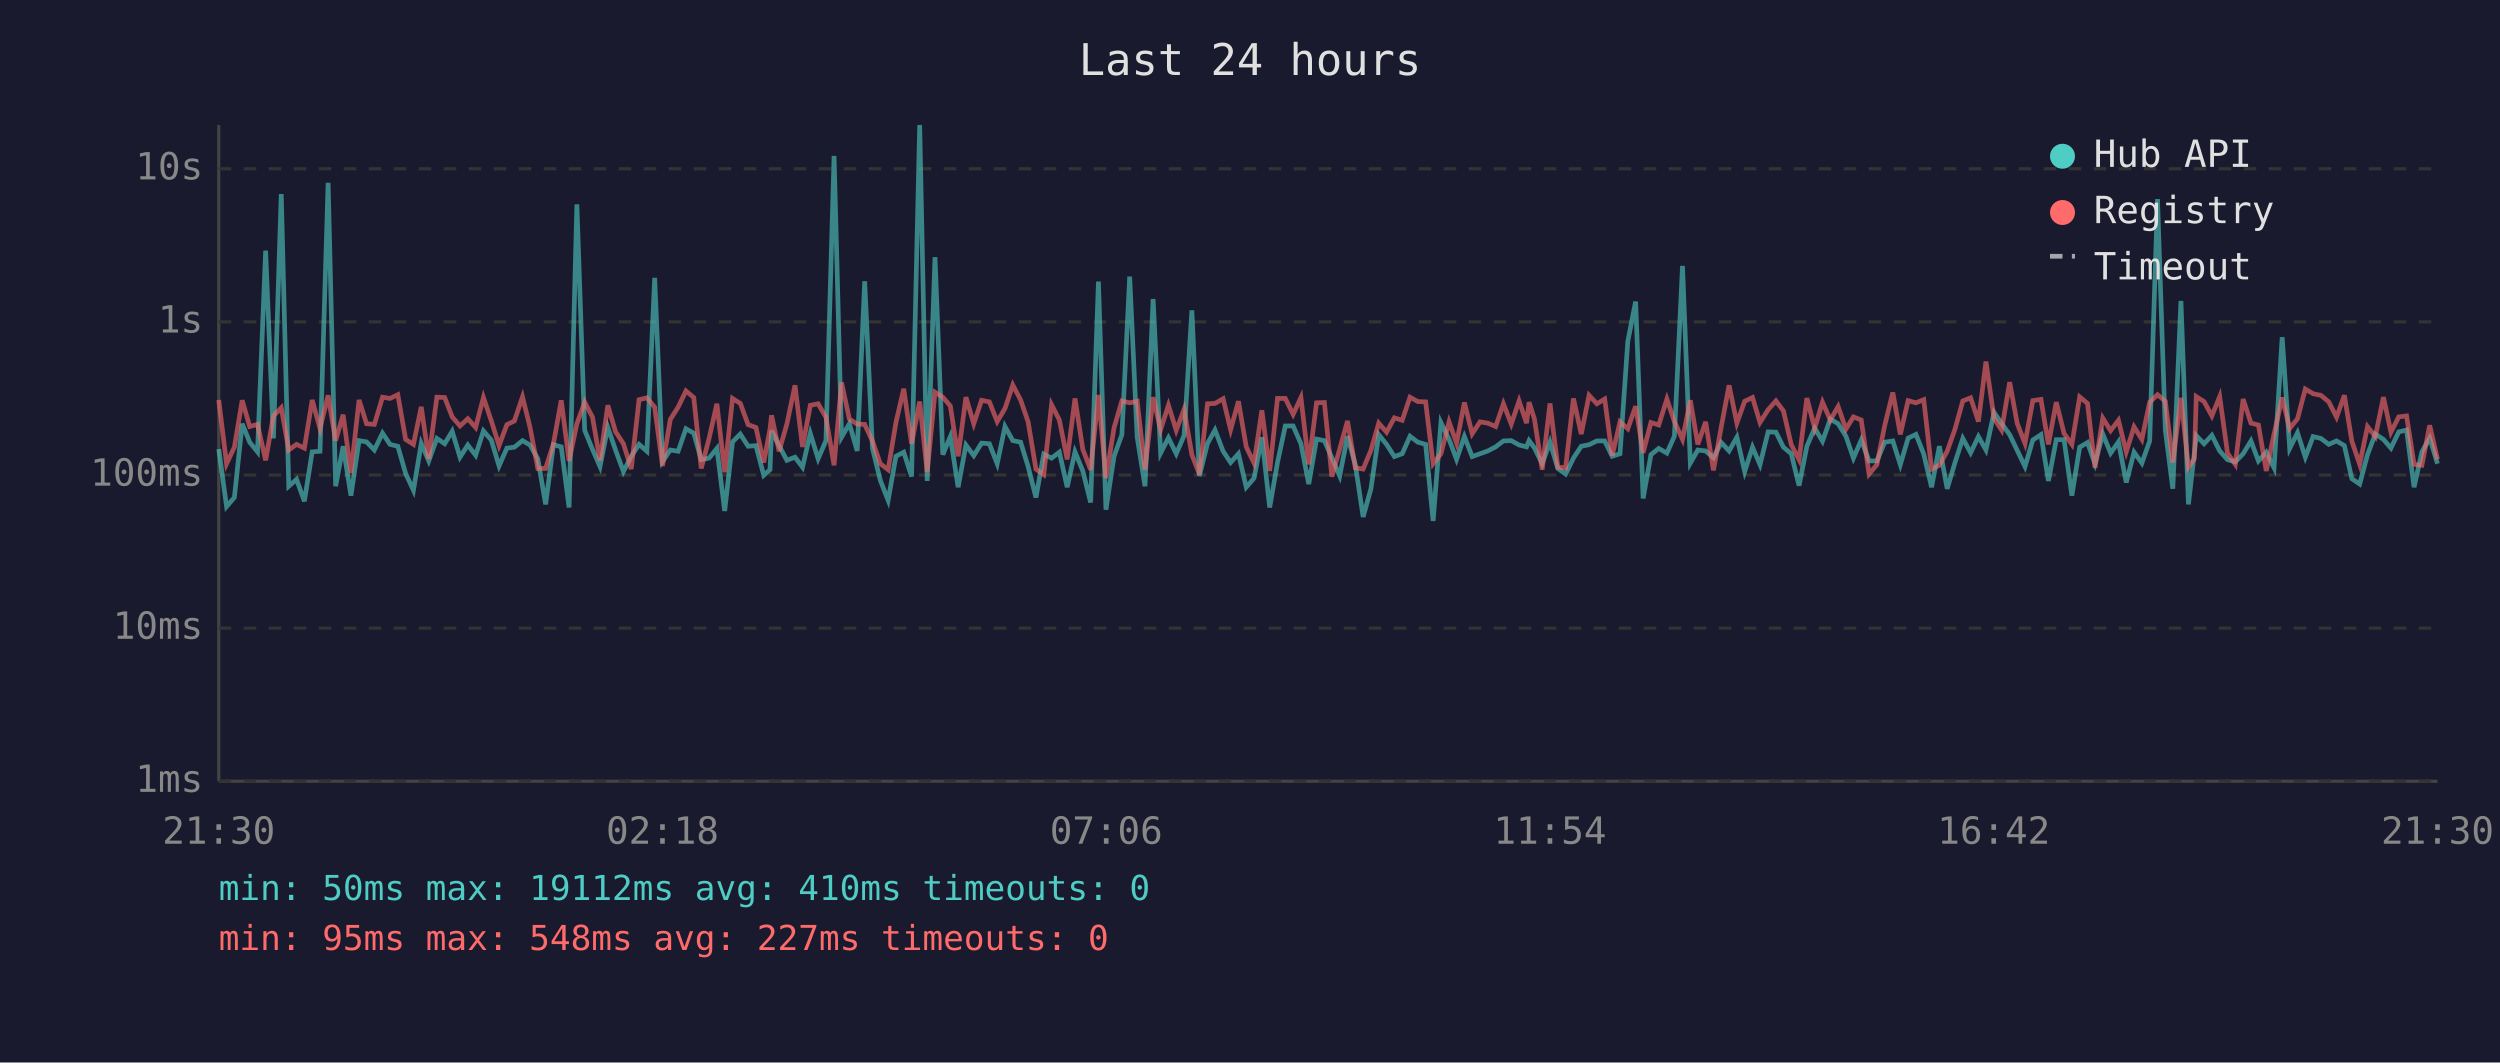
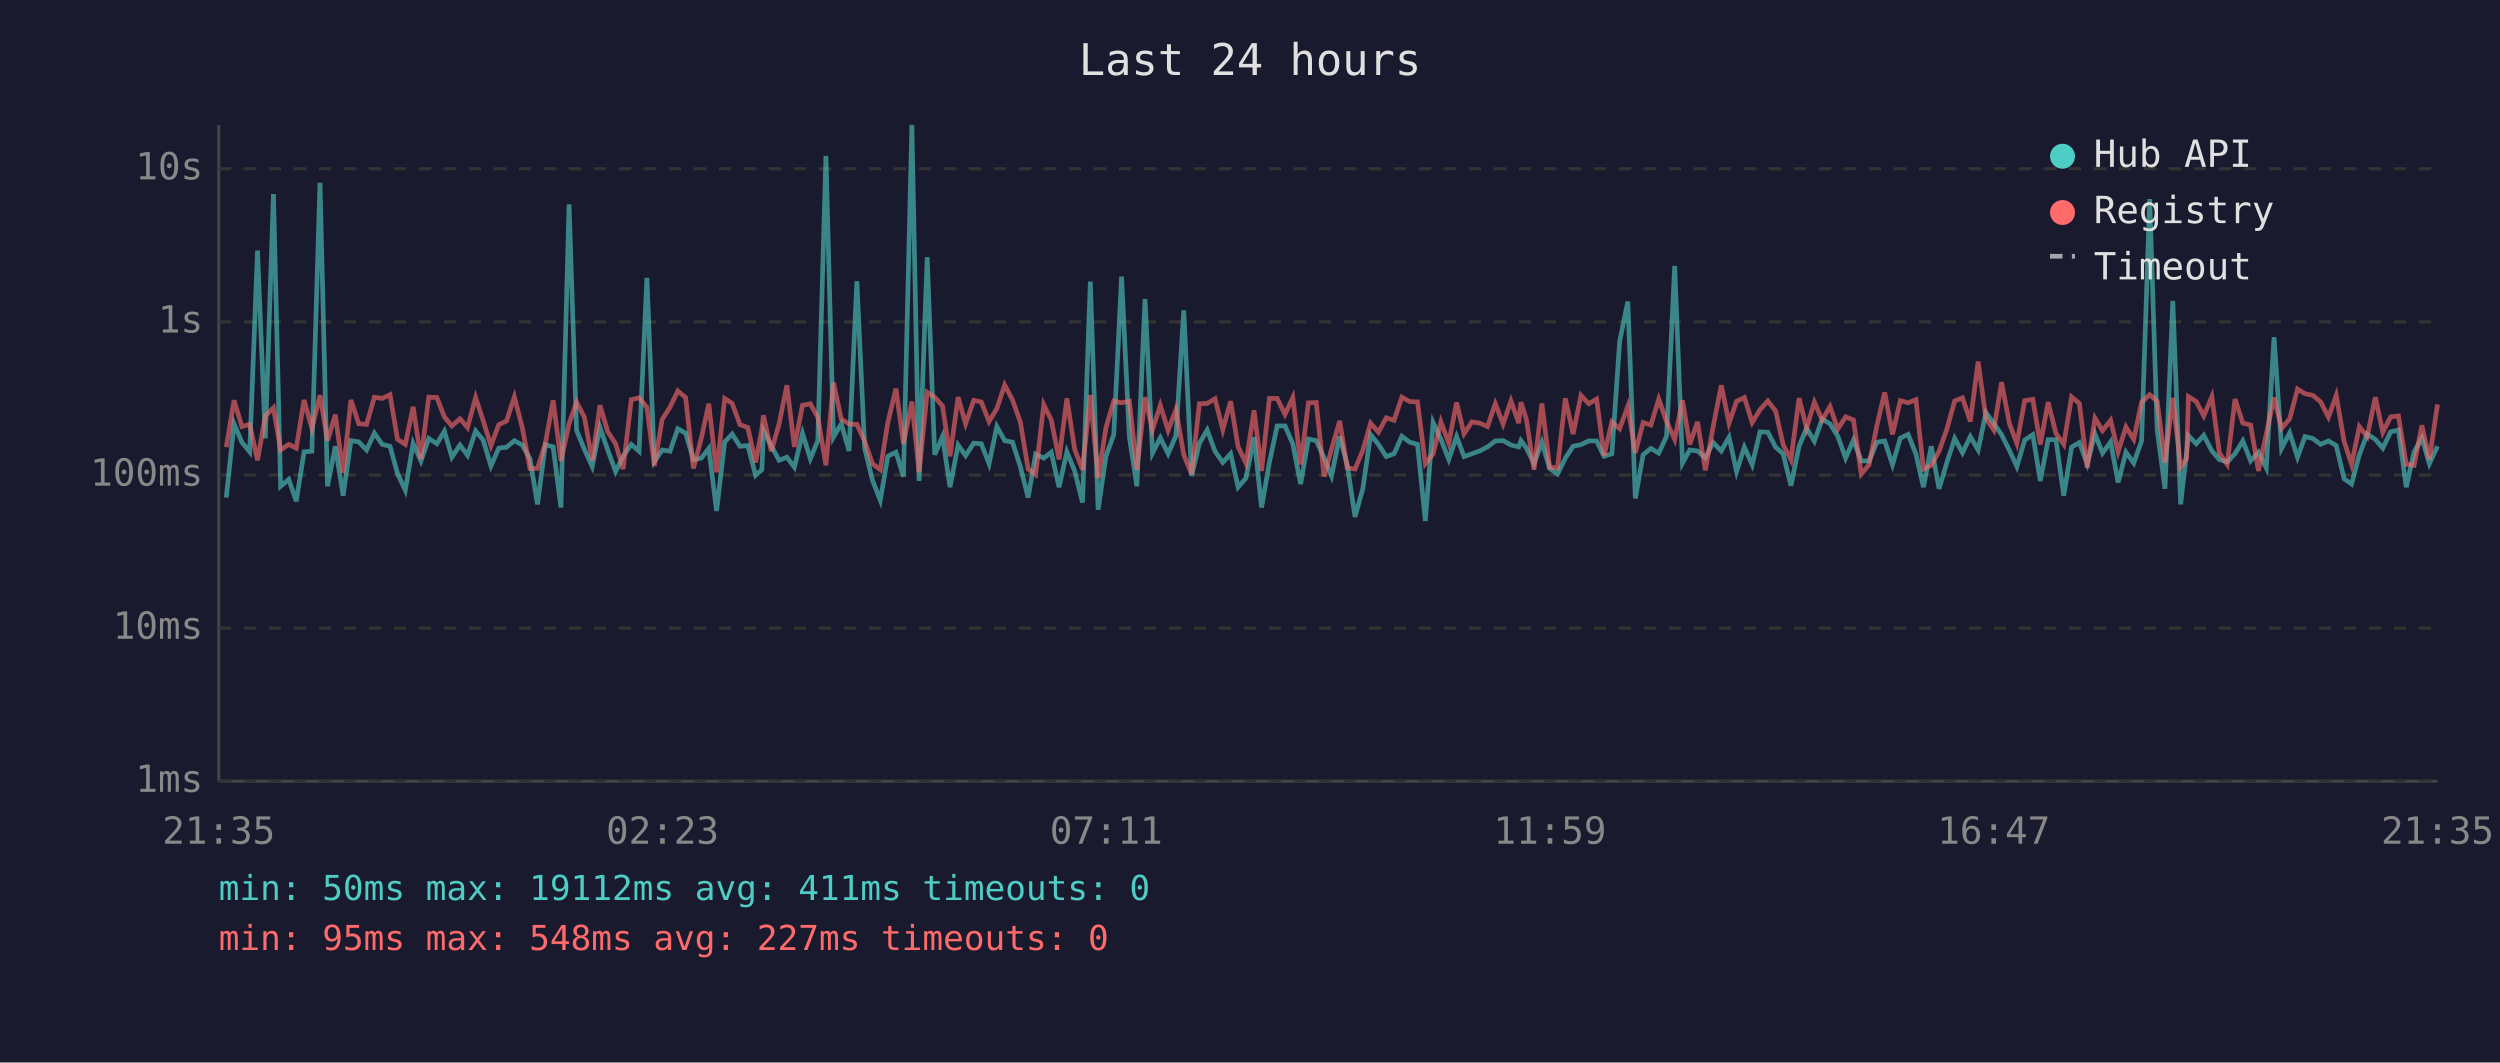
<svg xmlns="http://www.w3.org/2000/svg" viewBox="0 0 800 340" font-family="monospace" font-size="12">
  <rect width="800" height="340" fill="#1a1a2e" />
  <text x="400" y="24" fill="#e0e0e0" font-size="14" text-anchor="middle">Last 24 hours</text>
  <line x1="70" y1="40" x2="70" y2="250" stroke="#444" stroke-width="1" />
  <line x1="70" y1="250" x2="780" y2="250" stroke="#444" stroke-width="1" />
  <line x1="70" y1="250" x2="780" y2="250" stroke="#333" stroke-width="1" stroke-dasharray="4" />
  <text x="65" y="250" fill="#888" text-anchor="end" dominant-baseline="middle">1ms</text>
  <line x1="70" y1="201" x2="780" y2="201" stroke="#333" stroke-width="1" stroke-dasharray="4" />
  <text x="65" y="201" fill="#888" text-anchor="end" dominant-baseline="middle">10ms</text>
  <line x1="70" y1="152" x2="780" y2="152" stroke="#333" stroke-width="1" stroke-dasharray="4" />
  <text x="65" y="152" fill="#888" text-anchor="end" dominant-baseline="middle">100ms</text>
  <line x1="70" y1="103" x2="780" y2="103" stroke="#333" stroke-width="1" stroke-dasharray="4" />
  <text x="65" y="103" fill="#888" text-anchor="end" dominant-baseline="middle">1s</text>
  <line x1="70" y1="54" x2="780" y2="54" stroke="#333" stroke-width="1" stroke-dasharray="4" />
  <text x="65" y="54" fill="#888" text-anchor="end" dominant-baseline="middle">10s</text>
-   <text x="70" y="270" fill="#888" text-anchor="middle">21:30</text>
-   <text x="212" y="270" fill="#888" text-anchor="middle">02:18</text>
-   <text x="354" y="270" fill="#888" text-anchor="middle">07:06</text>
-   <text x="496" y="270" fill="#888" text-anchor="middle">11:54</text>
-   <text x="638" y="270" fill="#888" text-anchor="middle">16:42</text>
-   <text x="780" y="270" fill="#888" text-anchor="middle">21:30</text>
-   <polyline points="70.0,143.7 72.5,162.1 75.0,159.2 77.5,135.6 79.9,141.5 82.4,144.6 85.0,80.2 87.5,140.3 90.0,62.1 92.4,155.6 94.9,153.4 97.4,160.4 99.9,144.6 102.4,144.4 105.0,58.5 107.4,155.6 109.8,142.8 112.3,158.6 114.9,141.0 117.3,141.4 119.8,144.0 122.4,138.6 124.8,142.2 127.3,142.8 129.8,151.5 132.3,156.9 134.8,141.9 137.2,147.5 139.8,140.3 142.3,142.0 144.7,138.0 147.2,146.3 149.7,142.4 152.2,145.7 154.7,137.9 157.2,140.8 159.7,149.1 162.2,143.4 164.6,143.1 167.2,141.0 169.6,142.4 172.1,146.8 174.6,161.4 177.1,142.3 179.6,143.0 182.1,162.4 184.6,65.4 187.1,137.7 189.6,143.8 192.0,149.3 194.5,136.8 197.0,144.1 199.5,150.9 202.0,146.0 204.5,142.2 207.0,144.4 209.5,88.9 212.0,147.7 214.5,144.0 217.0,144.4 219.5,137.2 222.0,138.6 224.4,147.1 226.9,146.6 229.4,143.5 231.9,163.5 234.4,141.4 236.9,138.9 239.4,142.8 241.9,142.6 244.4,152.1 246.4,150.3 246.9,137.8 249.3,142.6 251.8,147.3 254.4,146.3 256.8,149.5 259.3,138.7 261.8,146.8 264.3,141.0 266.9,49.9 269.3,139.9 271.8,135.6 274.3,144.3 276.7,90.0 279.2,143.5 281.7,153.7 284.2,160.1 286.7,146.0 289.2,144.7 291.7,152.5 294.3,40.0 296.7,153.9 299.2,82.3 301.7,145.5 304.1,139.7 306.6,155.9 309.1,142.4 311.6,145.8 314.1,141.8 316.6,142.0 319.1,148.4 321.6,136.5 324.1,141.0 326.6,141.5 329.0,149.3 331.5,159.2 334.0,145.3 336.5,146.6 339.0,144.7 341.5,155.9 344.0,144.6 346.5,150.7 349.0,160.8 351.5,90.1 353.9,163.1 356.5,146.0 359.0,139.1 361.5,88.5 363.9,139.9 366.4,155.6 369.0,95.7 371.4,145.0 373.9,140.1 376.4,145.2 378.9,139.4 381.4,99.3 383.8,152.3 386.4,141.9 388.8,137.6 391.4,144.4 393.8,148.0 396.3,145.2 398.8,155.9 401.3,153.0 403.8,139.9 406.3,162.4 408.8,148.0 411.3,136.3 413.8,136.3 416.3,142.0 418.8,154.9 421.3,140.5 423.8,141.0 426.2,146.5 428.7,152.3 431.2,139.6 433.7,148.7 436.2,165.4 438.7,156.4 441.2,139.1 443.7,142.2 446.2,146.1 448.7,145.2 451.2,139.6 453.7,141.5 456.2,142.2 458.6,166.7 461.1,135.2 463.7,140.6 466.1,147.0 468.6,139.7 471.1,146.1 473.6,145.2 476.1,144.3 478.6,143.0 481.1,141.1 483.6,141.0 486.1,142.4 488.5,143.0 489.3,141.0 491.0,143.3 493.5,148.4 496.0,141.5 498.5,149.9 501.0,151.7 503.5,146.6 506.0,142.8 508.5,142.3 511.0,141.1 513.5,141.1 515.9,146.0 518.4,145.2 520.9,109.2 523.4,96.5 525.8,159.5 528.3,145.5 530.8,143.5 533.4,145.0 535.8,139.6 538.4,85.1 540.9,148.2 543.3,144.0 545.8,144.3 548.3,146.5 550.8,141.6 553.3,144.3 555.8,139.9 558.3,150.9 560.8,143.1 563.2,148.7 565.8,138.2 568.3,138.3 570.7,143.1 573.2,145.2 575.7,155.4 578.2,142.8 580.7,137.0 583.2,141.2 585.7,134.1 588.2,135.6 590.7,139.6 593.1,146.6 595.6,140.8 598.1,147.5 600.6,147.5 603.1,141.5 605.7,141.1 608.1,148.7 610.6,140.2 613.1,139.0 615.6,145.3 618.1,155.9 620.6,142.8 623.1,156.4 625.6,148.0 628.1,140.3 630.6,144.9 633.1,139.7 635.5,144.0 638.1,132.0 640.5,135.5 643.1,139.1 645.5,144.1 648.0,149.3 650.5,140.8 653.1,139.1 655.5,153.9 658.0,140.7 660.5,140.7 663.0,158.6 665.5,143.1 668.0,141.6 670.4,148.4 672.9,138.9 675.4,145.0 677.9,141.4 680.4,154.4 682.9,144.7 685.4,148.2 687.9,141.1 690.4,63.7 692.9,137.6 695.3,156.4 697.9,96.3 700.3,161.4 702.2,144.9 702.8,139.4 705.3,142.0 707.8,139.3 710.3,144.3 712.8,147.1 715.3,147.8 717.8,145.2 720.3,141.1 722.7,147.5 725.2,144.7 727.7,149.7 730.3,107.9 732.7,143.5 735.2,138.5 737.7,146.3 740.2,139.7 742.7,140.3 745.2,142.2 747.7,141.1 750.2,142.6 752.6,153.2 755.1,154.9 757.6,145.5 760.1,138.9 762.7,140.6 765.1,143.4 767.6,138.2 770.1,137.6 772.5,155.9 775.0,144.6 777.5,140.2 780.0,148.4" fill="none" stroke="#4ecdc4" stroke-width="1.5" opacity="0.6" />
-   <polyline points="70.0,128.0 72.5,148.4 75.0,143.1 77.5,128.1 79.9,136.5 82.4,135.8 85.0,147.3 87.5,133.1 90.0,130.5 92.4,144.0 94.9,142.2 97.4,143.4 99.9,128.0 102.4,137.1 105.0,126.5 107.4,141.0 109.8,132.7 112.3,151.3 114.9,128.0 117.3,135.6 119.8,135.8 122.4,127.1 124.8,127.5 127.3,126.3 129.8,140.6 132.3,142.2 134.8,130.2 137.2,146.8 139.8,127.1 142.3,127.2 144.7,133.4 147.2,136.3 149.7,134.0 152.2,136.8 154.7,127.2 157.2,134.6 159.7,142.6 162.2,135.9 164.6,134.7 167.2,127.0 169.6,136.7 172.1,149.9 174.6,149.9 177.1,142.0 179.6,128.1 182.1,147.5 184.6,135.6 187.1,128.7 189.6,133.5 192.0,147.3 194.5,129.7 197.0,138.2 199.5,142.0 202.0,150.1 204.5,127.9 207.0,127.3 209.5,130.3 212.0,149.1 214.5,134.2 217.0,130.3 219.5,125.1 222.0,127.2 224.4,149.9 226.9,140.3 229.4,129.2 231.9,151.1 234.4,127.5 236.9,129.1 239.4,135.9 241.9,136.8 244.4,148.0 246.4,137.3 246.9,132.9 249.3,144.4 251.8,135.7 254.4,123.3 256.8,143.0 259.3,129.7 261.8,129.2 264.3,133.5 266.9,148.9 269.3,122.4 271.8,134.1 274.3,135.7 276.7,135.8 279.2,141.2 281.7,148.4 284.2,150.3 286.7,135.2 289.2,124.4 291.7,142.0 294.3,128.5 296.7,151.1 299.2,125.5 301.7,127.1 304.1,129.9 306.6,146.0 309.1,127.1 311.6,135.6 314.1,128.1 316.6,128.6 319.1,134.9 321.6,130.7 324.1,123.2 326.6,128.0 329.0,135.0 331.5,150.1 334.0,151.9 336.5,129.5 339.0,134.4 341.5,147.0 344.0,127.5 346.5,143.8 349.0,150.3 351.5,126.4 353.9,153.0 356.5,136.9 359.0,128.3 361.5,128.9 363.9,128.4 366.4,150.3 369.0,127.1 371.4,137.5 373.9,129.7 376.4,137.7 378.9,131.0 381.4,145.5 383.8,151.7 386.4,129.2 388.8,129.1 391.4,127.6 393.8,137.5 396.3,128.4 398.8,143.0 401.3,148.2 403.8,131.3 406.3,150.7 408.8,127.5 411.3,127.5 413.8,132.6 416.3,127.2 418.8,148.6 421.3,128.9 423.8,128.8 426.2,152.5 428.7,143.7 431.2,134.7 433.7,149.7 436.2,150.1 438.7,144.1 441.2,135.4 443.7,138.3 446.2,133.7 448.7,134.5 451.2,127.1 453.7,128.5 456.2,128.6 458.6,148.4 461.1,145.2 463.7,135.0 466.1,141.8 468.6,128.8 471.1,138.8 473.6,135.0 476.1,135.4 478.6,136.5 481.1,129.2 483.6,135.7 486.1,128.3 488.5,135.4 489.3,128.7 491.0,134.0 493.5,150.3 496.0,129.1 498.5,149.5 501.0,149.7 503.5,127.5 506.0,138.9 508.5,126.5 511.0,129.2 513.5,127.7 515.9,145.8 518.4,135.0 520.9,137.2 523.4,130.0 525.8,144.9 528.3,135.2 530.8,136.0 533.4,127.7 535.8,134.9 538.4,140.6 540.9,128.1 543.3,142.2 545.8,135.0 548.3,150.5 550.8,136.6 553.3,123.3 555.8,135.4 558.3,128.4 560.8,127.2 563.2,135.2 565.8,131.1 568.3,128.3 570.7,131.5 573.2,142.3 575.7,147.1 578.2,127.4 580.7,137.0 583.2,128.7 585.7,134.4 588.2,130.1 590.7,137.3 593.1,133.4 595.6,134.4 598.1,151.7 600.6,148.7 603.1,136.2 605.7,125.6 608.1,139.0 610.6,128.2 613.1,128.9 615.6,127.9 618.1,150.1 620.6,148.9 623.1,144.4 625.6,137.3 628.1,128.3 630.6,127.3 633.1,134.9 635.5,115.7 638.1,133.9 640.5,137.6 643.1,122.3 645.5,135.5 648.0,141.9 650.5,128.2 653.1,127.8 655.5,142.2 658.0,128.7 660.5,138.7 663.0,142.2 665.5,127.0 668.0,129.1 670.4,149.7 672.9,133.8 675.4,137.8 677.9,134.5 680.4,144.6 682.9,136.6 685.4,140.6 687.9,128.7 690.4,126.3 692.9,128.4 695.3,148.0 697.9,127.3 700.3,149.5 702.2,146.8 702.8,126.9 705.3,128.5 707.8,133.1 710.3,126.9 712.8,145.0 715.3,148.6 717.8,127.7 720.3,135.4 722.7,136.0 725.2,150.7 727.7,138.9 730.3,127.2 732.7,137.1 735.2,134.0 737.7,124.5 740.2,126.0 742.7,126.5 745.2,128.6 747.7,133.5 750.2,126.5 752.6,141.2 755.1,148.6 757.6,136.5 760.1,139.7 762.7,127.1 765.1,138.3 767.6,133.4 770.1,133.1 772.5,148.6 775.0,148.9 777.5,136.1 780.0,147.0" fill="none" stroke="#ff6b6b" stroke-width="1.5" opacity="0.6" />
+   <text x="70" y="270" fill="#888" text-anchor="middle">21:35</text>
+   <text x="212" y="270" fill="#888" text-anchor="middle">02:23</text>
+   <text x="354" y="270" fill="#888" text-anchor="middle">07:11</text>
+   <text x="496" y="270" fill="#888" text-anchor="middle">11:59</text>
+   <text x="638" y="270" fill="#888" text-anchor="middle">16:47</text>
+   <text x="780" y="270" fill="#888" text-anchor="middle">21:35</text>
+   <polyline points="72.4,159.2 74.9,135.6 77.4,141.5 79.9,144.6 82.4,80.2 84.9,140.3 87.5,62.1 89.8,155.6 92.4,153.4 94.8,160.4 97.3,144.6 99.8,144.4 102.4,58.5 104.8,155.6 107.3,142.8 109.8,158.6 112.3,141.0 114.8,141.4 117.3,144.0 119.8,138.6 122.3,142.2 124.8,142.8 127.2,151.5 129.7,156.9 132.2,141.9 134.7,147.5 137.2,140.3 139.8,142.0 142.2,138.0 144.6,146.3 147.2,142.4 149.6,145.7 152.2,137.9 154.6,140.8 157.1,149.1 159.6,143.4 162.1,143.1 164.6,141.0 167.1,142.4 169.6,146.8 172.0,161.4 174.5,142.3 177.0,143.0 179.5,162.4 182.1,65.4 184.5,137.7 187.0,143.8 189.5,149.3 192.0,136.8 194.5,144.1 197.0,150.9 199.4,146.0 202.0,142.2 204.5,144.4 207.0,88.9 209.4,147.7 211.9,144.0 214.4,144.4 216.9,137.2 219.4,138.6 221.9,147.1 224.4,146.6 226.8,143.5 229.3,163.5 231.9,141.4 234.3,138.9 236.8,142.8 239.3,142.6 241.8,152.1 243.8,150.3 244.3,137.8 246.8,142.6 249.3,147.3 251.8,146.3 254.2,149.5 256.8,138.7 259.3,146.8 261.7,141.0 264.3,49.9 266.7,139.9 269.2,135.6 271.7,144.3 274.2,90.0 276.7,143.5 279.2,153.7 281.7,160.1 284.1,146.0 286.7,144.7 289.1,152.5 291.8,40.0 294.1,153.9 296.7,82.3 299.1,145.5 301.6,139.7 304.0,155.9 306.6,142.4 309.0,145.8 311.6,141.8 314.0,142.0 316.5,148.4 319.0,136.5 321.5,141.0 324.0,141.5 326.5,149.3 329.0,159.2 331.4,145.3 334.0,146.6 336.4,144.7 338.9,155.9 341.4,144.6 343.9,150.7 346.4,160.8 348.9,90.1 351.4,163.1 353.9,146.0 356.4,139.1 358.9,88.5 361.4,139.9 363.8,155.6 366.4,95.7 368.8,145.0 371.3,140.1 373.8,145.2 376.3,139.4 378.8,99.3 381.3,152.3 383.8,141.9 386.3,137.6 388.8,144.4 391.3,148.0 393.8,145.2 396.2,155.9 398.7,153.0 401.3,139.9 403.7,162.4 406.2,148.0 408.7,136.3 411.2,136.3 413.7,142.0 416.2,154.9 418.7,140.5 421.2,141.0 423.7,146.5 426.1,152.3 428.7,139.6 431.1,148.7 433.6,165.4 436.1,156.4 438.6,139.1 441.1,142.2 443.6,146.1 446.1,145.2 448.6,139.6 451.1,141.5 453.6,142.2 456.1,166.7 458.6,135.2 461.1,140.6 463.6,147.0 466.1,139.7 468.5,146.1 471.0,145.2 473.5,144.3 476.0,143.0 478.5,141.1 481.0,141.0 483.5,142.4 486.0,143.0 486.7,141.0 488.4,143.3 490.9,148.4 493.4,141.5 495.9,149.9 498.4,151.7 500.9,146.6 503.4,142.8 505.9,142.3 508.4,141.1 510.9,141.1 513.3,146.0 515.8,145.2 518.3,109.2 520.9,96.5 523.3,159.5 525.8,145.5 528.3,143.5 530.8,145.0 533.3,139.6 535.9,85.1 538.4,148.2 540.7,144.0 543.2,144.3 545.7,146.5 548.2,141.6 550.8,144.3 553.3,139.9 555.7,150.9 558.2,143.1 560.7,148.7 563.2,138.2 565.7,138.3 568.2,143.1 570.6,145.2 573.1,155.4 575.7,142.8 578.1,137.0 580.6,141.2 583.1,134.1 585.6,135.6 588.1,139.6 590.6,146.6 593.1,140.8 595.6,147.5 598.1,147.5 600.6,141.5 603.1,141.1 605.6,148.7 608.1,140.2 610.6,139.0 613.1,145.3 615.5,155.9 618.0,142.8 620.5,156.4 623.0,148.0 625.5,140.3 628.0,144.9 630.5,139.7 633.0,144.0 635.5,132.0 638.0,135.5 640.5,139.1 643.0,144.1 645.4,149.3 647.9,140.8 650.5,139.1 652.9,153.9 655.4,140.7 657.9,140.7 660.4,158.6 662.9,143.1 665.4,141.6 667.9,148.4 670.4,138.9 672.8,145.0 675.4,141.4 677.8,154.4 680.3,144.7 682.8,148.2 685.3,141.1 687.9,63.7 690.3,137.6 692.8,156.4 695.3,96.3 697.8,161.4 699.7,144.9 700.3,139.4 702.8,142.0 705.2,139.3 707.8,144.3 710.2,147.1 712.7,147.8 715.2,145.2 717.7,141.1 720.2,147.5 722.7,144.7 725.2,149.7 727.7,107.9 730.1,143.5 732.7,138.5 735.2,146.3 737.6,139.7 740.1,140.3 742.6,142.2 745.1,141.1 747.6,142.6 750.1,153.2 752.5,154.9 755.0,145.5 757.5,138.9 760.1,140.6 762.5,143.4 765.0,138.2 767.5,137.6 770.0,155.9 772.5,144.6 775.0,140.2 777.4,148.4 780.0,142.8" fill="none" stroke="#4ecdc4" stroke-width="1.5" opacity="0.6" />
+   <polyline points="72.4,143.1 74.9,128.1 77.4,136.5 79.9,135.8 82.4,147.3 84.9,133.1 87.5,130.5 89.8,144.0 92.4,142.2 94.8,143.4 97.3,128.0 99.8,137.1 102.4,126.5 104.8,141.0 107.3,132.7 109.8,151.3 112.3,128.0 114.8,135.6 117.3,135.8 119.8,127.1 122.3,127.5 124.8,126.3 127.2,140.6 129.7,142.2 132.2,130.2 134.7,146.8 137.2,127.1 139.8,127.2 142.2,133.4 144.6,136.3 147.2,134.0 149.6,136.8 152.2,127.2 154.6,134.6 157.1,142.6 159.6,135.9 162.1,134.7 164.6,127.0 167.1,136.7 169.6,149.9 172.0,149.9 174.5,142.0 177.0,128.1 179.5,147.5 182.1,135.6 184.5,128.7 187.0,133.5 189.5,147.3 192.0,129.7 194.5,138.2 197.0,142.0 199.4,150.1 202.0,127.9 204.5,127.3 207.0,130.3 209.4,149.1 211.9,134.2 214.4,130.3 216.9,125.1 219.4,127.2 221.9,149.9 224.4,140.3 226.8,129.2 229.3,151.1 231.9,127.5 234.3,129.1 236.8,135.9 239.3,136.8 241.8,148.0 243.8,137.3 244.3,132.9 246.8,144.4 249.3,135.7 251.8,123.3 254.2,143.0 256.8,129.7 259.3,129.2 261.7,133.5 264.3,148.9 266.7,122.4 269.2,134.1 271.7,135.7 274.2,135.8 276.7,141.2 279.2,148.4 281.7,150.3 284.1,135.2 286.7,124.4 289.1,142.0 291.8,128.5 294.1,151.1 296.7,125.5 299.1,127.1 301.6,129.9 304.0,146.0 306.6,127.1 309.0,135.6 311.6,128.1 314.0,128.6 316.5,134.9 319.0,130.7 321.5,123.2 324.0,128.0 326.5,135.0 329.0,150.1 331.4,151.9 334.0,129.5 336.4,134.4 338.9,147.0 341.4,127.5 343.9,143.8 346.4,150.3 348.9,126.4 351.4,153.0 353.9,136.9 356.4,128.3 358.9,128.9 361.4,128.4 363.8,150.3 366.4,127.1 368.8,137.5 371.3,129.7 373.8,137.7 376.3,131.0 378.8,145.5 381.3,151.7 383.8,129.2 386.3,129.1 388.8,127.6 391.3,137.5 393.8,128.4 396.2,143.0 398.7,148.2 401.3,131.3 403.7,150.7 406.2,127.5 408.7,127.5 411.2,132.6 413.7,127.2 416.2,148.6 418.7,128.9 421.2,128.8 423.7,152.5 426.1,143.7 428.7,134.7 431.1,149.7 433.6,150.1 436.1,144.1 438.6,135.4 441.1,138.3 443.6,133.7 446.1,134.5 448.6,127.1 451.1,128.5 453.6,128.6 456.1,148.4 458.6,145.2 461.1,135.0 463.6,141.8 466.1,128.8 468.5,138.8 471.0,135.0 473.5,135.4 476.0,136.5 478.5,129.2 481.0,135.7 483.5,128.3 486.0,135.4 486.7,128.7 488.4,134.0 490.9,150.3 493.4,129.1 495.9,149.5 498.4,149.7 500.9,127.5 503.4,138.9 505.9,126.5 508.4,129.2 510.9,127.7 513.3,145.8 515.8,135.0 518.3,137.2 520.9,130.0 523.3,144.9 525.8,135.2 528.3,136.0 530.8,127.7 533.3,134.9 535.9,140.6 538.4,128.1 540.7,142.2 543.2,135.0 545.7,150.5 548.2,136.6 550.8,123.3 553.3,135.4 555.7,128.4 558.2,127.2 560.7,135.2 563.2,131.1 565.7,128.3 568.2,131.5 570.6,142.3 573.1,147.1 575.7,127.4 578.1,137.0 580.6,128.7 583.1,134.4 585.6,130.1 588.1,137.3 590.6,133.4 593.1,134.4 595.6,151.7 598.1,148.7 600.6,136.2 603.1,125.6 605.6,139.0 608.1,128.2 610.6,128.9 613.1,127.9 615.5,150.1 618.0,148.9 620.5,144.4 623.0,137.3 625.5,128.3 628.0,127.3 630.5,134.9 633.0,115.7 635.5,133.9 638.0,137.6 640.5,122.3 643.0,135.5 645.4,141.9 647.9,128.2 650.5,127.8 652.9,142.2 655.4,128.7 657.9,138.7 660.4,142.2 662.9,127.0 665.4,129.1 667.9,149.7 670.4,133.8 672.8,137.8 675.4,134.5 677.8,144.6 680.3,136.6 682.8,140.6 685.3,128.7 687.9,126.3 690.3,128.4 692.8,148.0 695.3,127.3 697.8,149.5 699.7,146.8 700.3,126.9 702.8,128.5 705.2,133.1 707.8,126.9 710.2,145.0 712.7,148.6 715.2,127.7 717.7,135.4 720.2,136.0 722.7,150.7 725.2,138.9 727.7,127.2 730.1,137.1 732.7,134.0 735.2,124.5 737.6,126.0 740.1,126.5 742.6,128.6 745.1,133.5 747.6,126.5 750.1,141.2 752.5,148.6 755.0,136.5 757.5,139.7 760.1,127.1 762.5,138.3 765.0,133.4 767.5,133.1 770.0,148.6 772.5,148.9 775.0,136.1 777.4,147.0 780.0,129.4" fill="none" stroke="#ff6b6b" stroke-width="1.5" opacity="0.6" />
  <circle cx="660" cy="50" r="4" fill="#4ecdc4" />
  <text x="670" y="50" fill="#e0e0e0" dominant-baseline="middle">Hub API</text>
  <circle cx="660" cy="68" r="4" fill="#ff6b6b" />
  <text x="670" y="68" fill="#e0e0e0" dominant-baseline="middle">Registry</text>
  <line x1="656" y1="82" x2="664" y2="82" stroke="#e0e0e0" stroke-width="1.5" stroke-dasharray="4,3" opacity="0.7" />
  <text x="670" y="86" fill="#e0e0e0" dominant-baseline="middle">Timeout</text>
-   <text x="70" y="288" fill="#4ecdc4" font-size="11">min: 50ms  max: 19112ms  avg: 410ms  timeouts: 0</text>
+   <text x="70" y="288" fill="#4ecdc4" font-size="11">min: 50ms  max: 19112ms  avg: 411ms  timeouts: 0</text>
  <text x="70" y="304" fill="#ff6b6b" font-size="11">min: 95ms  max: 548ms  avg: 227ms  timeouts: 0</text>
</svg>
